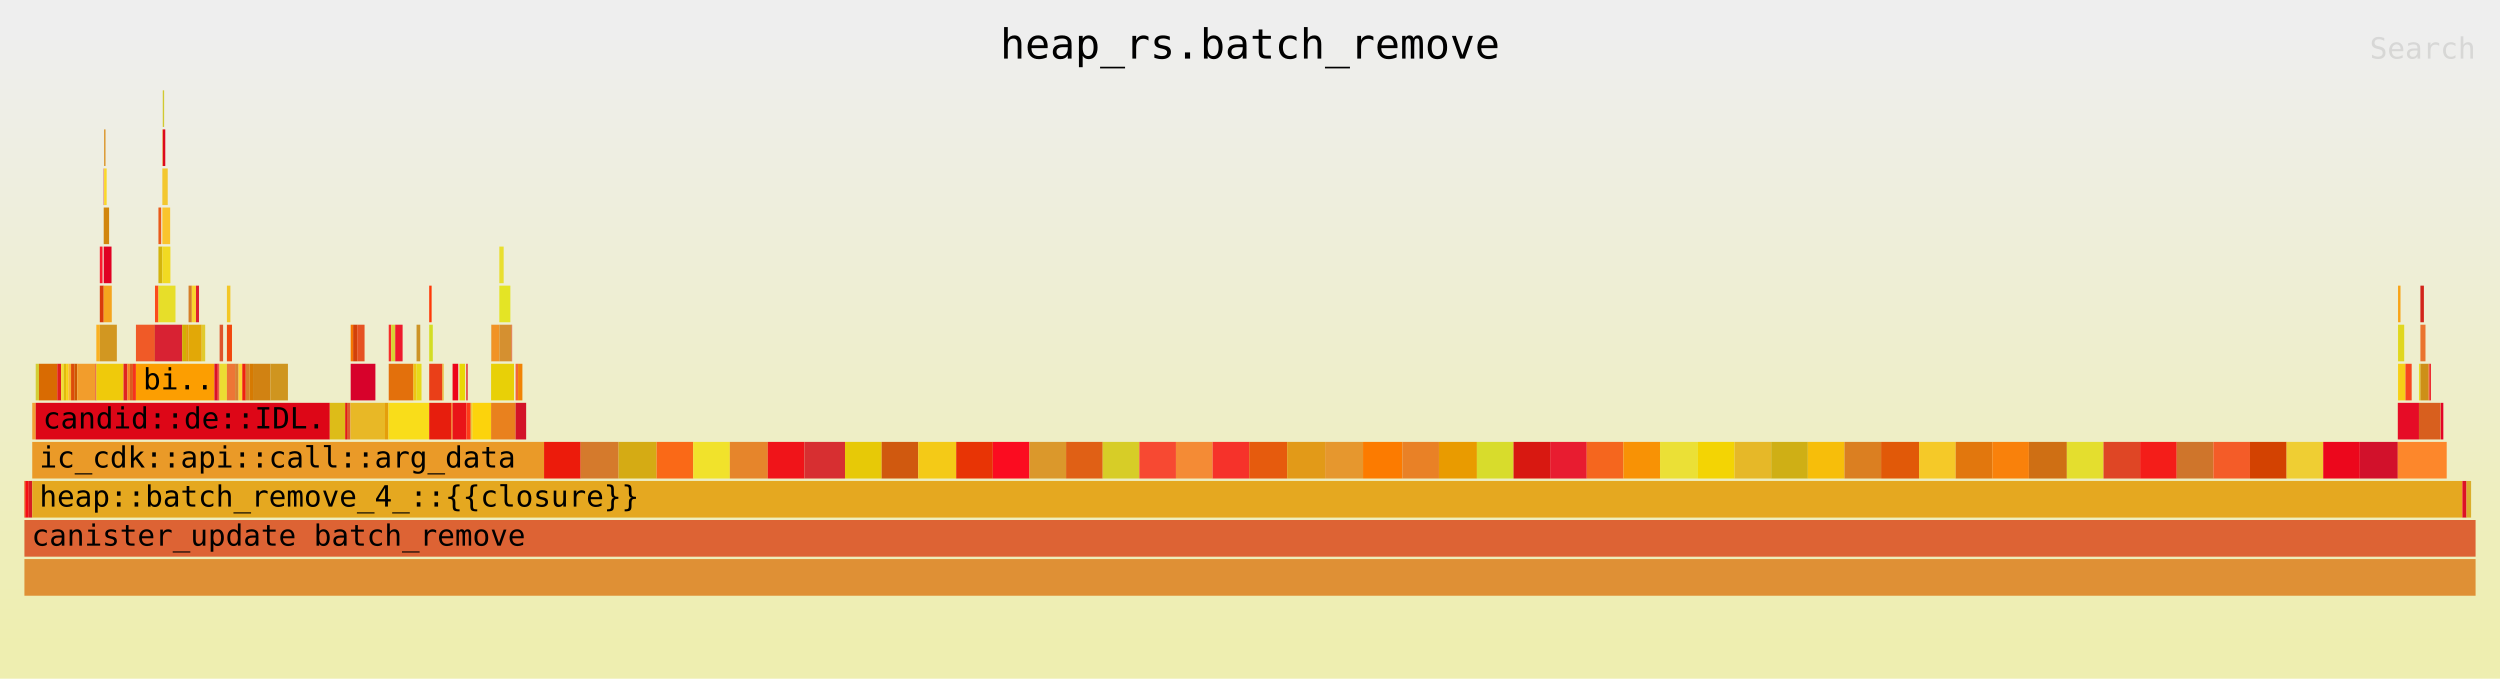
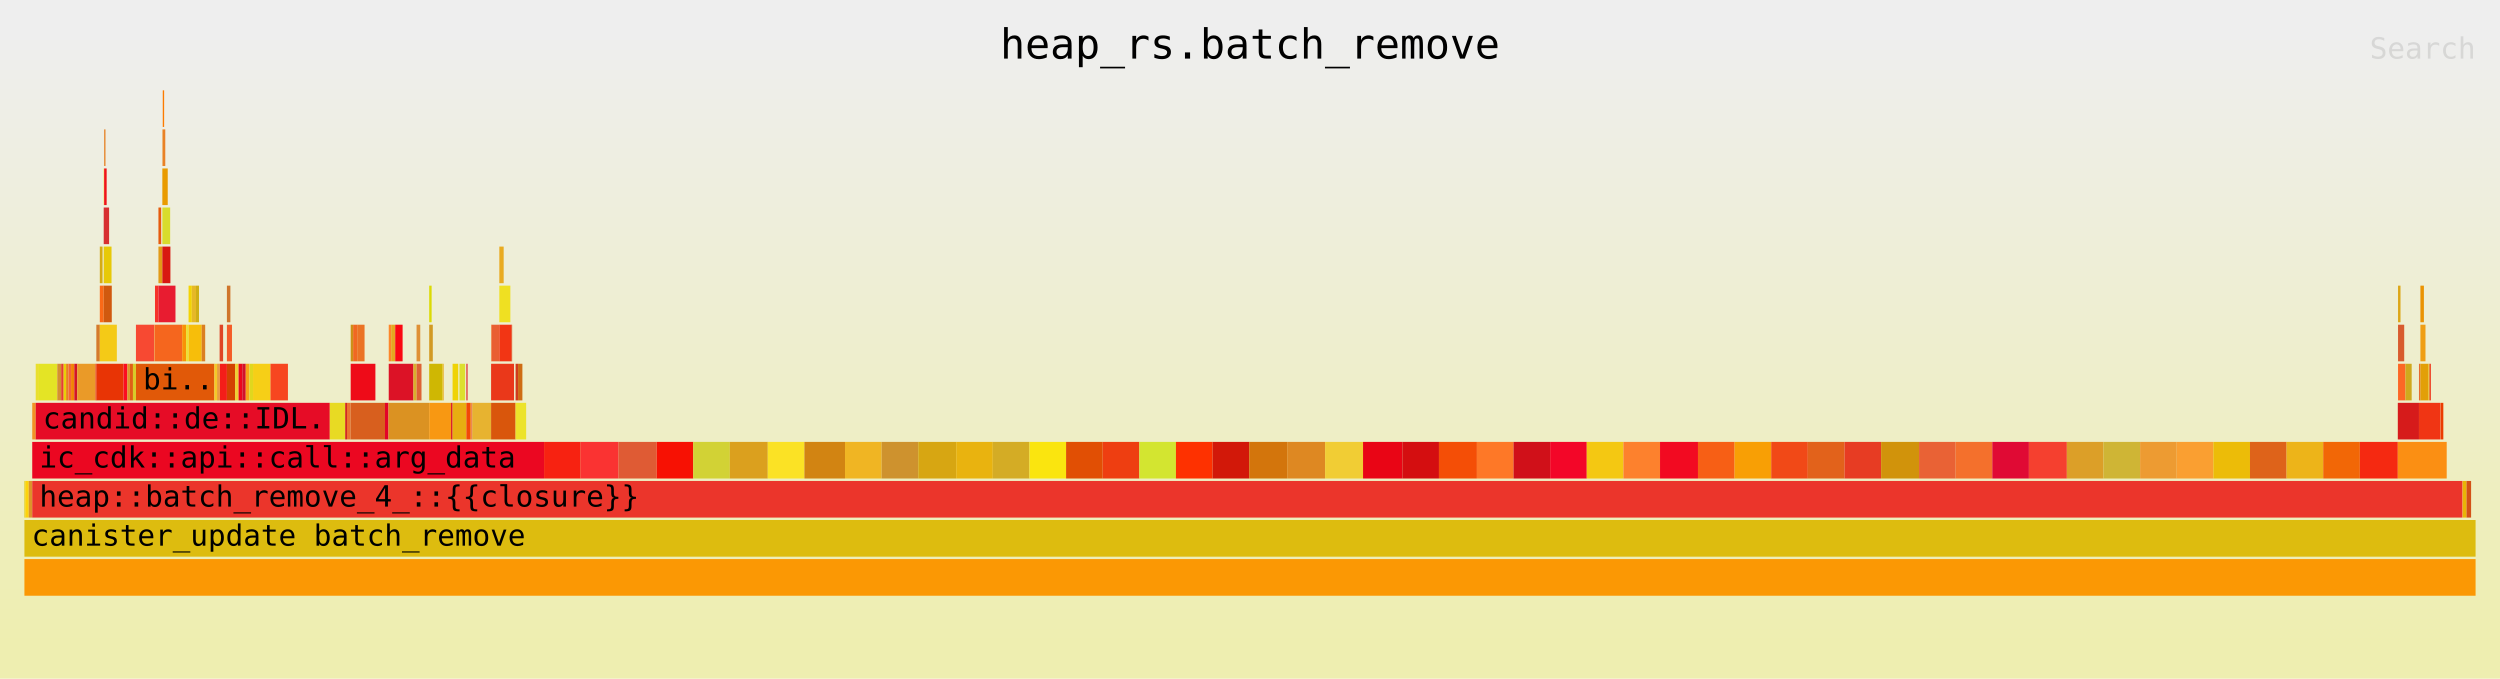
<svg xmlns="http://www.w3.org/2000/svg" xmlns:ns1="http://github.com/jonhoo/inferno" version="1.1" width="1024" height="278" viewBox="0 0 1024 278">
  <defs>
    <linearGradient id="background" y1="0" y2="1" x1="0" x2="0">
      <stop stop-color="#eeeeee" offset="5%" />
      <stop stop-color="#eeeeb0" offset="95%" />
    </linearGradient>
  </defs>
  <style type="text/css">
text { font-family:monospace; font-size:12px }
#title { text-anchor:middle; font-size:17px; }
#matched { text-anchor:end; }
#search { text-anchor:end; opacity:0.1; cursor:pointer; }
#search:hover, #search.show { opacity:1; }
#subtitle { text-anchor:middle; font-color:rgb(160,160,160); }
#unzoom { cursor:pointer; }
#frames &gt; *:hover { stroke:black; stroke-width:0.5; cursor:pointer; }
.hide { display:none; }
.parent { opacity:0.5; }
</style>
  <rect x="0" y="0" width="100%" height="278" fill="url(#background)" />
  <text id="title" fill="rgb(0,0,0)" x="50%" y="24.00">heap_rs.batch_remove</text>
  <text id="details" fill="rgb(0,0,0)" x="10" y="261.00"> </text>
  <text id="unzoom" class="hide" fill="rgb(0,0,0)" x="10" y="24.00">Reset Zoom</text>
  <text id="search" fill="rgb(0,0,0)" x="1014" y="24.00">Search</text>
  <text id="matched" fill="rgb(0,0,0)" x="1014" y="261.00"> </text>
  <svg id="frames" x="10" width="1004" total_samples="53543">
    <g>
-       <rect x="0%" y="197" width="0.035%" height="15" fill="rgb(233,77,2)" ns1:x="0" ns1:w="19" />
+       <rect x="0%" y="197" width="0.035%" height="15" fill="rgb(220,202,21)" ns1:x="0" ns1:w="19" />
      <text x="0.293%" y="207.50" />
    </g>
    <g>
-       <rect x="0.035%" y="197" width="0.142%" height="15" fill="rgb(245,15,19)" ns1:x="19" ns1:w="76" />
+       <rect x="0.035%" y="197" width="0.142%" height="15" fill="rgb(252,211,12)" ns1:x="19" ns1:w="76" />
      <text x="0.329%" y="207.50" />
    </g>
    <g>
-       <rect x="0.177%" y="197" width="0.142%" height="15" fill="rgb(214,29,35)" ns1:x="95" ns1:w="76" />
+       <rect x="0.177%" y="197" width="0.142%" height="15" fill="rgb(220,147,43)" ns1:x="95" ns1:w="76" />
      <text x="0.47%" y="207.50" />
    </g>
    <g>
-       <rect x="0.319%" y="165" width="0.142%" height="15" fill="rgb(242,159,53)" ns1:x="171" ns1:w="76" />
+       <rect x="0.319%" y="165" width="0.142%" height="15" fill="rgb(241,147,37)" ns1:x="171" ns1:w="76" />
      <text x="0.612%" y="175.50" />
    </g>
    <g>
-       <rect x="0.461%" y="149" width="0.133%" height="15" fill="rgb(211,206,53)" ns1:x="247" ns1:w="71" />
+       <rect x="0.461%" y="149" width="0.133%" height="15" fill="rgb(233,223,47)" ns1:x="247" ns1:w="71" />
      <text x="0.754%" y="159.50" />
    </g>
    <g>
-       <rect x="0.594%" y="149" width="0.747%" height="15" fill="rgb(217,107,2)" ns1:x="318" ns1:w="400" />
+       <rect x="0.594%" y="149" width="0.747%" height="15" fill="rgb(228,228,37)" ns1:x="318" ns1:w="400" />
      <text x="0.887%" y="159.50" />
    </g>
    <g>
-       <rect x="1.341%" y="149" width="0.159%" height="15" fill="rgb(226,32,29)" ns1:x="718" ns1:w="85" />
+       <rect x="1.341%" y="149" width="0.159%" height="15" fill="rgb(213,144,48)" ns1:x="718" ns1:w="85" />
      <text x="1.634%" y="159.50" />
    </g>
    <g>
-       <rect x="1.5%" y="149" width="0.101%" height="15" fill="rgb(241,225,49)" ns1:x="803" ns1:w="54" />
+       <rect x="1.5%" y="149" width="0.101%" height="15" fill="rgb(229,62,49)" ns1:x="803" ns1:w="54" />
      <text x="1.793%" y="159.50" />
    </g>
    <g>
-       <rect x="1.601%" y="149" width="0.101%" height="15" fill="rgb(224,185,13)" ns1:x="857" ns1:w="54" />
+       <rect x="1.601%" y="149" width="0.101%" height="15" fill="rgb(232,208,7)" ns1:x="857" ns1:w="54" />
      <text x="1.894%" y="159.50" />
    </g>
    <g>
-       <rect x="1.701%" y="149" width="0.101%" height="15" fill="rgb(248,209,19)" ns1:x="911" ns1:w="54" />
+       <rect x="1.701%" y="149" width="0.101%" height="15" fill="rgb(233,129,30)" ns1:x="911" ns1:w="54" />
      <text x="1.994%" y="159.50" />
    </g>
    <g>
-       <rect x="1.802%" y="149" width="0.101%" height="15" fill="rgb(249,181,50)" ns1:x="965" ns1:w="54" />
+       <rect x="1.802%" y="149" width="0.101%" height="15" fill="rgb(245,102,53)" ns1:x="965" ns1:w="54" />
      <text x="2.095%" y="159.50" />
    </g>
    <g>
-       <rect x="1.903%" y="149" width="0.133%" height="15" fill="rgb(221,75,9)" ns1:x="1019" ns1:w="71" />
+       <rect x="1.903%" y="149" width="0.133%" height="15" fill="rgb(241,131,5)" ns1:x="1019" ns1:w="71" />
      <text x="2.196%" y="159.50" />
    </g>
    <g>
-       <rect x="2.036%" y="149" width="0.121%" height="15" fill="rgb(206,88,0)" ns1:x="1090" ns1:w="65" />
+       <rect x="2.036%" y="149" width="0.121%" height="15" fill="rgb(211,19,40)" ns1:x="1090" ns1:w="65" />
      <text x="2.329%" y="159.50" />
    </g>
    <g>
-       <rect x="2.157%" y="149" width="0.747%" height="15" fill="rgb(242,157,44)" ns1:x="1155" ns1:w="400" />
+       <rect x="2.157%" y="149" width="0.747%" height="15" fill="rgb(234,154,40)" ns1:x="1155" ns1:w="400" />
      <text x="2.45%" y="159.50" />
    </g>
    <g>
-       <rect x="2.904%" y="149" width="0.03%" height="15" fill="rgb(225,10,36)" ns1:x="1555" ns1:w="16" />
+       <rect x="2.904%" y="149" width="0.03%" height="15" fill="rgb(236,27,11)" ns1:x="1555" ns1:w="16" />
      <text x="3.197%" y="159.50" />
    </g>
    <g>
-       <rect x="2.934%" y="133" width="0.142%" height="15" fill="rgb(250,177,33)" ns1:x="1571" ns1:w="76" />
+       <rect x="2.934%" y="133" width="0.142%" height="15" fill="rgb(213,122,44)" ns1:x="1571" ns1:w="76" />
      <text x="3.227%" y="143.50" />
    </g>
    <g>
-       <rect x="3.076%" y="101" width="0.112%" height="15" fill="rgb(253,27,47)" ns1:x="1647" ns1:w="60" />
+       <rect x="3.076%" y="101" width="0.112%" height="15" fill="rgb(213,171,20)" ns1:x="1647" ns1:w="60" />
      <text x="3.369%" y="111.50" />
    </g>
    <g>
-       <rect x="3.076%" y="117" width="0.159%" height="15" fill="rgb(217,59,11)" ns1:x="1647" ns1:w="85" />
+       <rect x="3.076%" y="117" width="0.159%" height="15" fill="rgb(250,105,23)" ns1:x="1647" ns1:w="85" />
      <text x="3.369%" y="127.50" />
    </g>
    <g>
-       <rect x="3.235%" y="69" width="0.017%" height="15" fill="rgb(205,19,44)" ns1:x="1732" ns1:w="9" />
+       <rect x="3.235%" y="69" width="0.017%" height="15" fill="rgb(241,226,43)" ns1:x="1732" ns1:w="9" />
      <text x="3.528%" y="79.50" />
    </g>
    <g>
-       <rect x="3.252%" y="53" width="0.056%" height="15" fill="rgb(218,146,35)" ns1:x="1741" ns1:w="30" />
+       <rect x="3.252%" y="53" width="0.056%" height="15" fill="rgb(230,133,43)" ns1:x="1741" ns1:w="30" />
      <text x="3.545%" y="63.50" />
    </g>
    <g>
-       <rect x="3.252%" y="69" width="0.103%" height="15" fill="rgb(251,215,41)" ns1:x="1741" ns1:w="55" />
+       <rect x="3.252%" y="69" width="0.103%" height="15" fill="rgb(240,20,25)" ns1:x="1741" ns1:w="55" />
      <text x="3.545%" y="79.50" />
    </g>
    <g>
-       <rect x="3.235%" y="85" width="0.22%" height="15" fill="rgb(210,134,13)" ns1:x="1732" ns1:w="118" />
+       <rect x="3.235%" y="85" width="0.22%" height="15" fill="rgb(215,47,49)" ns1:x="1732" ns1:w="118" />
      <text x="3.528%" y="95.50" />
    </g>
    <g>
-       <rect x="3.235%" y="101" width="0.319%" height="15" fill="rgb(224,1,35)" ns1:x="1732" ns1:w="171" />
+       <rect x="3.235%" y="101" width="0.319%" height="15" fill="rgb(231,201,7)" ns1:x="1732" ns1:w="171" />
      <text x="3.528%" y="111.50" />
    </g>
    <g>
-       <rect x="3.235%" y="117" width="0.329%" height="15" fill="rgb(245,165,30)" ns1:x="1732" ns1:w="176" />
+       <rect x="3.235%" y="117" width="0.329%" height="15" fill="rgb(208,89,15)" ns1:x="1732" ns1:w="176" />
      <text x="3.528%" y="127.50" />
    </g>
    <g>
-       <rect x="3.076%" y="133" width="0.695%" height="15" fill="rgb(210,151,33)" ns1:x="1647" ns1:w="372" />
+       <rect x="3.076%" y="133" width="0.695%" height="15" fill="rgb(244,202,23)" ns1:x="1647" ns1:w="372" />
      <text x="3.369%" y="143.50" />
    </g>
    <g>
-       <rect x="2.934%" y="149" width="1.109%" height="15" fill="rgb(239,202,11)" ns1:x="1571" ns1:w="594" />
+       <rect x="2.934%" y="149" width="1.109%" height="15" fill="rgb(232,52,5)" ns1:x="1571" ns1:w="594" />
      <text x="3.227%" y="159.50" />
    </g>
    <g>
-       <rect x="4.043%" y="149" width="0.159%" height="15" fill="rgb(224,36,33)" ns1:x="2165" ns1:w="85" />
+       <rect x="4.043%" y="149" width="0.159%" height="15" fill="rgb(251,12,32)" ns1:x="2165" ns1:w="85" />
      <text x="4.336%" y="159.50" />
    </g>
    <g>
-       <rect x="4.202%" y="149" width="0.103%" height="15" fill="rgb(248,133,33)" ns1:x="2250" ns1:w="55" />
+       <rect x="4.202%" y="149" width="0.103%" height="15" fill="rgb(219,152,43)" ns1:x="2250" ns1:w="55" />
      <text x="4.495%" y="159.50" />
    </g>
    <g>
-       <rect x="4.305%" y="149" width="0.123%" height="15" fill="rgb(220,92,30)" ns1:x="2305" ns1:w="66" />
+       <rect x="4.305%" y="149" width="0.123%" height="15" fill="rgb(224,96,21)" ns1:x="2305" ns1:w="66" />
      <text x="4.598%" y="159.50" />
    </g>
    <g>
-       <rect x="4.428%" y="149" width="0.121%" height="15" fill="rgb(246,50,28)" ns1:x="2371" ns1:w="65" />
+       <rect x="4.428%" y="149" width="0.121%" height="15" fill="rgb(215,205,39)" ns1:x="2371" ns1:w="65" />
      <text x="4.721%" y="159.50" />
    </g>
    <g>
-       <rect x="4.55%" y="133" width="0.747%" height="15" fill="rgb(240,90,39)" ns1:x="2436" ns1:w="400" />
+       <rect x="4.55%" y="133" width="0.747%" height="15" fill="rgb(247,73,50)" ns1:x="2436" ns1:w="400" />
      <text x="4.843%" y="143.50" />
    </g>
    <g>
-       <rect x="5.297%" y="133" width="0.03%" height="15" fill="rgb(221,55,9)" ns1:x="2836" ns1:w="16" />
+       <rect x="5.297%" y="133" width="0.03%" height="15" fill="rgb(244,139,53)" ns1:x="2836" ns1:w="16" />
      <text x="5.59%" y="143.50" />
    </g>
    <g>
-       <rect x="5.327%" y="117" width="0.142%" height="15" fill="rgb(251,76,28)" ns1:x="2852" ns1:w="76" />
+       <rect x="5.327%" y="117" width="0.142%" height="15" fill="rgb(246,50,42)" ns1:x="2852" ns1:w="76" />
      <text x="5.62%" y="127.50" />
    </g>
    <g>
-       <rect x="5.468%" y="85" width="0.112%" height="15" fill="rgb(233,90,26)" ns1:x="2928" ns1:w="60" />
+       <rect x="5.468%" y="85" width="0.112%" height="15" fill="rgb(230,91,13)" ns1:x="2928" ns1:w="60" />
      <text x="5.761%" y="95.50" />
    </g>
    <g>
-       <rect x="5.468%" y="101" width="0.159%" height="15" fill="rgb(211,180,13)" ns1:x="2928" ns1:w="85" />
+       <rect x="5.468%" y="101" width="0.159%" height="15" fill="rgb(226,154,24)" ns1:x="2928" ns1:w="85" />
      <text x="5.761%" y="111.50" />
    </g>
    <g>
-       <rect x="5.627%" y="53" width="0.017%" height="15" fill="rgb(240,203,25)" ns1:x="3013" ns1:w="9" />
+       <rect x="5.627%" y="53" width="0.017%" height="15" fill="rgb(230,151,46)" ns1:x="3013" ns1:w="9" />
      <text x="5.92%" y="63.50" />
    </g>
    <g>
-       <rect x="5.644%" y="37" width="0.056%" height="15" fill="rgb(209,201,48)" ns1:x="3022" ns1:w="30" />
+       <rect x="5.644%" y="37" width="0.056%" height="15" fill="rgb(252,123,0)" ns1:x="3022" ns1:w="30" />
      <text x="5.937%" y="47.50" />
    </g>
    <g>
-       <rect x="5.644%" y="53" width="0.103%" height="15" fill="rgb(221,9,29)" ns1:x="3022" ns1:w="55" />
+       <rect x="5.644%" y="53" width="0.103%" height="15" fill="rgb(233,129,38)" ns1:x="3022" ns1:w="55" />
      <text x="5.937%" y="63.50" />
    </g>
    <g>
-       <rect x="5.627%" y="69" width="0.22%" height="15" fill="rgb(243,199,47)" ns1:x="3013" ns1:w="118" />
+       <rect x="5.627%" y="69" width="0.22%" height="15" fill="rgb(233,155,0)" ns1:x="3013" ns1:w="118" />
      <text x="5.92%" y="79.50" />
    </g>
    <g>
-       <rect x="5.627%" y="85" width="0.319%" height="15" fill="rgb(250,196,45)" ns1:x="3013" ns1:w="171" />
+       <rect x="5.627%" y="85" width="0.319%" height="15" fill="rgb(216,220,44)" ns1:x="3013" ns1:w="171" />
      <text x="5.92%" y="95.50" />
    </g>
    <g>
-       <rect x="5.627%" y="101" width="0.329%" height="15" fill="rgb(241,218,34)" ns1:x="3013" ns1:w="176" />
+       <rect x="5.627%" y="101" width="0.329%" height="15" fill="rgb(216,24,17)" ns1:x="3013" ns1:w="176" />
      <text x="5.92%" y="111.50" />
    </g>
    <g>
-       <rect x="5.468%" y="117" width="0.695%" height="15" fill="rgb(231,222,41)" ns1:x="2928" ns1:w="372" />
+       <rect x="5.468%" y="117" width="0.695%" height="15" fill="rgb(232,28,48)" ns1:x="2928" ns1:w="372" />
      <text x="5.761%" y="127.50" />
    </g>
    <g>
-       <rect x="5.327%" y="133" width="1.109%" height="15" fill="rgb(216,34,51)" ns1:x="2852" ns1:w="594" />
+       <rect x="5.327%" y="133" width="1.109%" height="15" fill="rgb(245,102,30)" ns1:x="2852" ns1:w="594" />
      <text x="5.62%" y="143.50" />
    </g>
    <g>
-       <rect x="6.436%" y="133" width="0.159%" height="15" fill="rgb(212,174,3)" ns1:x="3446" ns1:w="85" />
+       <rect x="6.436%" y="133" width="0.159%" height="15" fill="rgb(248,146,5)" ns1:x="3446" ns1:w="85" />
      <text x="6.729%" y="143.50" />
    </g>
    <g>
-       <rect x="6.595%" y="133" width="0.103%" height="15" fill="rgb(225,158,11)" ns1:x="3531" ns1:w="55" />
+       <rect x="6.595%" y="133" width="0.103%" height="15" fill="rgb(235,224,54)" ns1:x="3531" ns1:w="55" />
      <text x="6.888%" y="143.50" />
    </g>
    <g>
-       <rect x="6.697%" y="117" width="0.133%" height="15" fill="rgb(214,126,40)" ns1:x="3586" ns1:w="71" />
+       <rect x="6.697%" y="117" width="0.133%" height="15" fill="rgb(243,212,4)" ns1:x="3586" ns1:w="71" />
      <text x="6.99%" y="127.50" />
    </g>
    <g>
-       <rect x="6.83%" y="117" width="0.17%" height="15" fill="rgb(249,211,47)" ns1:x="3657" ns1:w="91" />
+       <rect x="6.83%" y="117" width="0.17%" height="15" fill="rgb(230,184,40)" ns1:x="3657" ns1:w="91" />
      <text x="7.123%" y="127.50" />
    </g>
    <g>
-       <rect x="7%" y="117" width="0.123%" height="15" fill="rgb(220,32,48)" ns1:x="3748" ns1:w="66" />
+       <rect x="7%" y="117" width="0.123%" height="15" fill="rgb(207,175,21)" ns1:x="3748" ns1:w="66" />
      <text x="7.293%" y="127.50" />
    </g>
    <g>
-       <rect x="6.697%" y="133" width="0.536%" height="15" fill="rgb(226,168,7)" ns1:x="3586" ns1:w="287" />
+       <rect x="6.697%" y="133" width="0.536%" height="15" fill="rgb(247,190,10)" ns1:x="3586" ns1:w="287" />
      <text x="6.99%" y="143.50" />
    </g>
    <g>
-       <rect x="7.233%" y="133" width="0.142%" height="15" fill="rgb(225,202,46)" ns1:x="3873" ns1:w="76" />
+       <rect x="7.233%" y="133" width="0.142%" height="15" fill="rgb(219,127,33)" ns1:x="3873" ns1:w="76" />
      <text x="7.526%" y="143.50" />
    </g>
    <g>
-       <rect x="4.55%" y="149" width="3.201%" height="15" fill="rgb(252,158,1)" ns1:x="2436" ns1:w="1714" />
+       <rect x="4.55%" y="149" width="3.201%" height="15" fill="rgb(225,89,8)" ns1:x="2436" ns1:w="1714" />
      <text x="4.843%" y="159.50">bi..</text>
    </g>
    <g>
-       <rect x="7.751%" y="149" width="0.123%" height="15" fill="rgb(216,17,43)" ns1:x="4150" ns1:w="66" />
+       <rect x="7.751%" y="149" width="0.123%" height="15" fill="rgb(245,201,40)" ns1:x="4150" ns1:w="66" />
      <text x="8.044%" y="159.50" />
    </g>
    <g>
-       <rect x="7.874%" y="149" width="0.024%" height="15" fill="rgb(248,3,6)" ns1:x="4216" ns1:w="13" />
+       <rect x="7.874%" y="149" width="0.024%" height="15" fill="rgb(226,119,13)" ns1:x="4216" ns1:w="13" />
      <text x="8.167%" y="159.50" />
    </g>
    <g>
-       <rect x="7.898%" y="149" width="0.024%" height="15" fill="rgb(211,3,17)" ns1:x="4229" ns1:w="13" />
+       <rect x="7.898%" y="149" width="0.024%" height="15" fill="rgb(249,129,11)" ns1:x="4229" ns1:w="13" />
      <text x="8.191%" y="159.50" />
    </g>
    <g>
-       <rect x="7.923%" y="149" width="0.013%" height="15" fill="rgb(243,70,30)" ns1:x="4242" ns1:w="7" />
+       <rect x="7.923%" y="149" width="0.013%" height="15" fill="rgb(207,111,20)" ns1:x="4242" ns1:w="7" />
      <text x="8.216%" y="159.50" />
    </g>
    <g>
-       <rect x="7.936%" y="149" width="0.028%" height="15" fill="rgb(239,133,54)" ns1:x="4249" ns1:w="15" />
+       <rect x="7.936%" y="149" width="0.028%" height="15" fill="rgb(228,222,46)" ns1:x="4249" ns1:w="15" />
      <text x="8.229%" y="159.50" />
    </g>
    <g>
-       <rect x="7.964%" y="133" width="0.142%" height="15" fill="rgb(222,84,43)" ns1:x="4264" ns1:w="76" />
+       <rect x="7.964%" y="133" width="0.142%" height="15" fill="rgb(223,70,37)" ns1:x="4264" ns1:w="76" />
      <text x="8.257%" y="143.50" />
    </g>
    <g>
-       <rect x="7.964%" y="149" width="0.297%" height="15" fill="rgb(236,221,50)" ns1:x="4264" ns1:w="159" />
+       <rect x="7.964%" y="149" width="0.297%" height="15" fill="rgb(244,29,25)" ns1:x="4264" ns1:w="159" />
      <text x="8.257%" y="159.50" />
    </g>
    <g>
-       <rect x="8.261%" y="117" width="0.142%" height="15" fill="rgb(243,199,38)" ns1:x="4423" ns1:w="76" />
+       <rect x="8.261%" y="117" width="0.142%" height="15" fill="rgb(207,117,43)" ns1:x="4423" ns1:w="76" />
      <text x="8.554%" y="127.50" />
    </g>
    <g>
-       <rect x="8.261%" y="133" width="0.207%" height="15" fill="rgb(241,71,13)" ns1:x="4423" ns1:w="111" />
+       <rect x="8.261%" y="133" width="0.207%" height="15" fill="rgb(244,92,40)" ns1:x="4423" ns1:w="111" />
      <text x="8.554%" y="143.50" />
    </g>
    <g>
-       <rect x="8.261%" y="149" width="0.334%" height="15" fill="rgb(237,118,54)" ns1:x="4423" ns1:w="179" />
+       <rect x="8.261%" y="149" width="0.334%" height="15" fill="rgb(211,66,1)" ns1:x="4423" ns1:w="179" />
      <text x="8.554%" y="159.50" />
    </g>
    <g>
-       <rect x="8.595%" y="149" width="0.142%" height="15" fill="rgb(215,130,52)" ns1:x="4602" ns1:w="76" />
+       <rect x="8.595%" y="149" width="0.142%" height="15" fill="rgb(239,206,51)" ns1:x="4602" ns1:w="76" />
      <text x="8.888%" y="159.50" />
    </g>
    <g>
-       <rect x="8.737%" y="149" width="0.151%" height="15" fill="rgb(252,212,51)" ns1:x="4678" ns1:w="81" />
+       <rect x="8.737%" y="149" width="0.151%" height="15" fill="rgb(236,7,28)" ns1:x="4678" ns1:w="81" />
      <text x="9.03%" y="159.50" />
    </g>
    <g>
-       <rect x="8.888%" y="149" width="0.142%" height="15" fill="rgb(239,33,13)" ns1:x="4759" ns1:w="76" />
+       <rect x="8.888%" y="149" width="0.142%" height="15" fill="rgb(210,17,43)" ns1:x="4759" ns1:w="76" />
      <text x="9.181%" y="159.50" />
    </g>
    <g>
-       <rect x="9.03%" y="149" width="0.142%" height="15" fill="rgb(212,130,44)" ns1:x="4835" ns1:w="76" />
+       <rect x="9.03%" y="149" width="0.142%" height="15" fill="rgb(248,163,24)" ns1:x="4835" ns1:w="76" />
      <text x="9.323%" y="159.50" />
    </g>
    <g>
-       <rect x="9.176%" y="149" width="0.151%" height="15" fill="rgb(214,122,2)" ns1:x="4913" ns1:w="81" />
+       <rect x="9.176%" y="149" width="0.151%" height="15" fill="rgb(224,215,30)" ns1:x="4913" ns1:w="81" />
      <text x="9.469%" y="159.50" />
    </g>
    <g>
-       <rect x="9.327%" y="149" width="0.712%" height="15" fill="rgb(209,130,18)" ns1:x="4994" ns1:w="381" />
+       <rect x="9.327%" y="149" width="0.712%" height="15" fill="rgb(246,207,23)" ns1:x="4994" ns1:w="381" />
      <text x="9.62%" y="159.50" />
    </g>
    <g>
-       <rect x="10.039%" y="149" width="0.712%" height="15" fill="rgb(207,149,31)" ns1:x="5375" ns1:w="381" />
+       <rect x="10.039%" y="149" width="0.712%" height="15" fill="rgb(247,70,32)" ns1:x="5375" ns1:w="381" />
      <text x="10.332%" y="159.50" />
    </g>
    <g>
-       <rect x="0.461%" y="165" width="11.998%" height="15" fill="rgb(221,6,23)" ns1:x="247" ns1:w="6424" />
+       <rect x="0.461%" y="165" width="11.998%" height="15" fill="rgb(230,12,38)" ns1:x="247" ns1:w="6424" />
      <text x="0.754%" y="175.50">candid::de::IDL..</text>
    </g>
    <g>
-       <rect x="12.459%" y="165" width="0.627%" height="15" fill="rgb(221,188,24)" ns1:x="6671" ns1:w="336" />
+       <rect x="12.459%" y="165" width="0.627%" height="15" fill="rgb(232,218,35)" ns1:x="6671" ns1:w="336" />
      <text x="12.752%" y="175.50" />
    </g>
    <g>
-       <rect x="13.087%" y="165" width="0.073%" height="15" fill="rgb(227,23,19)" ns1:x="7007" ns1:w="39" />
+       <rect x="13.087%" y="165" width="0.073%" height="15" fill="rgb(210,36,27)" ns1:x="7007" ns1:w="39" />
      <text x="13.38%" y="175.50" />
    </g>
    <g>
-       <rect x="13.159%" y="165" width="0.142%" height="15" fill="rgb(221,93,46)" ns1:x="7046" ns1:w="76" />
+       <rect x="13.159%" y="165" width="0.142%" height="15" fill="rgb(234,116,47)" ns1:x="7046" ns1:w="76" />
      <text x="13.453%" y="175.50" />
    </g>
    <g>
-       <rect x="13.311%" y="133" width="0.099%" height="15" fill="rgb(246,117,2)" ns1:x="7127" ns1:w="53" />
+       <rect x="13.311%" y="133" width="0.099%" height="15" fill="rgb(205,143,24)" ns1:x="7127" ns1:w="53" />
      <text x="13.604%" y="143.50" />
    </g>
    <g>
-       <rect x="13.41%" y="133" width="0.166%" height="15" fill="rgb(211,65,9)" ns1:x="7180" ns1:w="89" />
+       <rect x="13.41%" y="133" width="0.166%" height="15" fill="rgb(240,104,33)" ns1:x="7180" ns1:w="89" />
      <text x="13.703%" y="143.50" />
    </g>
    <g>
-       <rect x="13.576%" y="133" width="0.301%" height="15" fill="rgb(230,82,35)" ns1:x="7269" ns1:w="161" />
+       <rect x="13.576%" y="133" width="0.301%" height="15" fill="rgb(235,115,37)" ns1:x="7269" ns1:w="161" />
      <text x="13.869%" y="143.50" />
    </g>
    <g>
-       <rect x="13.311%" y="149" width="1.008%" height="15" fill="rgb(215,2,43)" ns1:x="7127" ns1:w="540" />
+       <rect x="13.311%" y="149" width="1.008%" height="15" fill="rgb(238,11,24)" ns1:x="7127" ns1:w="540" />
      <text x="13.604%" y="159.50" />
    </g>
    <g>
-       <rect x="13.302%" y="165" width="1.41%" height="15" fill="rgb(232,184,38)" ns1:x="7122" ns1:w="755" />
+       <rect x="13.302%" y="165" width="1.41%" height="15" fill="rgb(216,95,30)" ns1:x="7122" ns1:w="755" />
      <text x="13.594%" y="175.50" />
    </g>
    <g>
-       <rect x="14.711%" y="165" width="0.142%" height="15" fill="rgb(228,158,11)" ns1:x="7877" ns1:w="76" />
+       <rect x="14.711%" y="165" width="0.142%" height="15" fill="rgb(227,3,40)" ns1:x="7877" ns1:w="76" />
      <text x="15.005%" y="175.50" />
    </g>
    <g>
-       <rect x="14.863%" y="133" width="0.099%" height="15" fill="rgb(246,46,43)" ns1:x="7958" ns1:w="53" />
+       <rect x="14.863%" y="133" width="0.099%" height="15" fill="rgb(253,135,43)" ns1:x="7958" ns1:w="53" />
      <text x="15.156%" y="143.50" />
    </g>
    <g>
-       <rect x="14.962%" y="133" width="0.166%" height="15" fill="rgb(216,211,51)" ns1:x="8011" ns1:w="89" />
+       <rect x="14.962%" y="133" width="0.166%" height="15" fill="rgb(229,168,32)" ns1:x="8011" ns1:w="89" />
      <text x="15.255%" y="143.50" />
    </g>
    <g>
-       <rect x="15.128%" y="133" width="0.301%" height="15" fill="rgb(238,27,44)" ns1:x="8100" ns1:w="161" />
+       <rect x="15.128%" y="133" width="0.301%" height="15" fill="rgb(250,8,18)" ns1:x="8100" ns1:w="161" />
      <text x="15.421%" y="143.50" />
    </g>
    <g>
-       <rect x="14.863%" y="149" width="1.008%" height="15" fill="rgb(227,112,12)" ns1:x="7958" ns1:w="540" />
+       <rect x="14.863%" y="149" width="1.008%" height="15" fill="rgb(220,18,38)" ns1:x="7958" ns1:w="540" />
      <text x="15.156%" y="159.50" />
    </g>
    <g>
-       <rect x="15.871%" y="149" width="0.127%" height="15" fill="rgb(238,198,18)" ns1:x="8498" ns1:w="68" />
+       <rect x="15.871%" y="149" width="0.127%" height="15" fill="rgb(218,174,43)" ns1:x="8498" ns1:w="68" />
      <text x="16.164%" y="159.50" />
    </g>
    <g>
-       <rect x="15.998%" y="133" width="0.151%" height="15" fill="rgb(205,148,38)" ns1:x="8566" ns1:w="81" />
+       <rect x="15.998%" y="133" width="0.151%" height="15" fill="rgb(223,144,53)" ns1:x="8566" ns1:w="81" />
      <text x="16.291%" y="143.50" />
    </g>
    <g>
-       <rect x="15.998%" y="149" width="0.202%" height="15" fill="rgb(231,218,26)" ns1:x="8566" ns1:w="108" />
+       <rect x="15.998%" y="149" width="0.202%" height="15" fill="rgb(221,99,52)" ns1:x="8566" ns1:w="108" />
      <text x="16.291%" y="159.50" />
    </g>
    <g>
-       <rect x="14.854%" y="165" width="1.66%" height="15" fill="rgb(249,221,26)" ns1:x="7953" ns1:w="889" />
+       <rect x="14.854%" y="165" width="1.66%" height="15" fill="rgb(219,146,34)" ns1:x="7953" ns1:w="889" />
      <text x="15.146%" y="175.50" />
    </g>
    <g>
-       <rect x="16.514%" y="117" width="0.099%" height="15" fill="rgb(254,57,9)" ns1:x="8842" ns1:w="53" />
+       <rect x="16.514%" y="117" width="0.099%" height="15" fill="rgb(219,218,5)" ns1:x="8842" ns1:w="53" />
      <text x="16.807%" y="127.50" />
    </g>
    <g>
-       <rect x="16.514%" y="133" width="0.147%" height="15" fill="rgb(211,221,36)" ns1:x="8842" ns1:w="79" />
+       <rect x="16.514%" y="133" width="0.147%" height="15" fill="rgb(210,154,36)" ns1:x="8842" ns1:w="79" />
      <text x="16.807%" y="143.50" />
    </g>
    <g>
-       <rect x="16.514%" y="149" width="0.545%" height="15" fill="rgb(234,63,24)" ns1:x="8842" ns1:w="292" />
+       <rect x="16.514%" y="149" width="0.545%" height="15" fill="rgb(207,183,3)" ns1:x="8842" ns1:w="292" />
      <text x="16.807%" y="159.50" />
    </g>
    <g>
-       <rect x="17.059%" y="149" width="0.028%" height="15" fill="rgb(243,223,50)" ns1:x="9134" ns1:w="15" />
+       <rect x="17.059%" y="149" width="0.028%" height="15" fill="rgb(235,196,18)" ns1:x="9134" ns1:w="15" />
      <text x="17.352%" y="159.50" />
    </g>
    <g>
-       <rect x="17.087%" y="149" width="0.021%" height="15" fill="rgb(229,175,39)" ns1:x="9149" ns1:w="11" />
+       <rect x="17.087%" y="149" width="0.021%" height="15" fill="rgb(231,162,23)" ns1:x="9149" ns1:w="11" />
      <text x="17.38%" y="159.50" />
    </g>
    <g>
-       <rect x="16.514%" y="165" width="0.893%" height="15" fill="rgb(231,30,13)" ns1:x="8842" ns1:w="478" />
+       <rect x="16.514%" y="165" width="0.893%" height="15" fill="rgb(248,152,18)" ns1:x="8842" ns1:w="478" />
      <text x="16.807%" y="175.50" />
    </g>
    <g>
-       <rect x="17.407%" y="165" width="0.062%" height="15" fill="rgb(243,122,39)" ns1:x="9320" ns1:w="33" />
+       <rect x="17.407%" y="165" width="0.062%" height="15" fill="rgb(217,14,27)" ns1:x="9320" ns1:w="33" />
      <text x="17.7%" y="175.50" />
    </g>
    <g>
-       <rect x="17.468%" y="149" width="0.23%" height="15" fill="rgb(237,5,26)" ns1:x="9353" ns1:w="123" />
+       <rect x="17.468%" y="149" width="0.23%" height="15" fill="rgb(239,211,6)" ns1:x="9353" ns1:w="123" />
      <text x="17.761%" y="159.50" />
    </g>
    <g>
-       <rect x="17.748%" y="149" width="0.23%" height="15" fill="rgb(233,215,6)" ns1:x="9503" ns1:w="123" />
+       <rect x="17.748%" y="149" width="0.23%" height="15" fill="rgb(220,223,47)" ns1:x="9503" ns1:w="123" />
      <text x="18.041%" y="159.50" />
    </g>
    <g>
-       <rect x="17.468%" y="165" width="0.56%" height="15" fill="rgb(233,20,24)" ns1:x="9353" ns1:w="300" />
+       <rect x="17.468%" y="165" width="0.56%" height="15" fill="rgb(231,174,17)" ns1:x="9353" ns1:w="300" />
      <text x="17.761%" y="175.50" />
    </g>
    <g>
-       <rect x="18.029%" y="149" width="0.052%" height="15" fill="rgb(225,14,24)" ns1:x="9653" ns1:w="28" />
+       <rect x="18.029%" y="149" width="0.052%" height="15" fill="rgb(224,53,54)" ns1:x="9653" ns1:w="28" />
      <text x="18.322%" y="159.50" />
    </g>
    <g>
-       <rect x="18.029%" y="165" width="0.181%" height="15" fill="rgb(254,59,25)" ns1:x="9653" ns1:w="97" />
+       <rect x="18.029%" y="165" width="0.181%" height="15" fill="rgb(242,72,6)" ns1:x="9653" ns1:w="97" />
      <text x="18.322%" y="175.50" />
    </g>
    <g>
-       <rect x="18.21%" y="165" width="0.021%" height="15" fill="rgb(253,229,12)" ns1:x="9750" ns1:w="11" />
+       <rect x="18.21%" y="165" width="0.021%" height="15" fill="rgb(253,221,16)" ns1:x="9750" ns1:w="11" />
      <text x="18.503%" y="175.50" />
    </g>
    <g>
-       <rect x="18.23%" y="165" width="0.021%" height="15" fill="rgb(231,169,22)" ns1:x="9761" ns1:w="11" />
+       <rect x="18.23%" y="165" width="0.021%" height="15" fill="rgb(249,99,46)" ns1:x="9761" ns1:w="11" />
      <text x="18.523%" y="175.50" />
    </g>
    <g>
-       <rect x="18.251%" y="165" width="0.021%" height="15" fill="rgb(220,202,21)" ns1:x="9772" ns1:w="11" />
+       <rect x="18.251%" y="165" width="0.021%" height="15" fill="rgb(208,35,42)" ns1:x="9772" ns1:w="11" />
      <text x="18.544%" y="175.50" />
    </g>
    <g>
-       <rect x="18.271%" y="165" width="0.768%" height="15" fill="rgb(252,211,12)" ns1:x="9783" ns1:w="411" />
+       <rect x="18.271%" y="165" width="0.768%" height="15" fill="rgb(231,179,48)" ns1:x="9783" ns1:w="411" />
      <text x="18.564%" y="175.50" />
    </g>
    <g>
-       <rect x="19.039%" y="133" width="0.022%" height="15" fill="rgb(220,147,43)" ns1:x="10194" ns1:w="12" />
+       <rect x="19.039%" y="133" width="0.022%" height="15" fill="rgb(250,111,30)" ns1:x="10194" ns1:w="12" />
      <text x="19.332%" y="143.50" />
    </g>
    <g>
-       <rect x="19.061%" y="133" width="0.314%" height="15" fill="rgb(241,147,37)" ns1:x="10206" ns1:w="168" />
+       <rect x="19.061%" y="133" width="0.314%" height="15" fill="rgb(233,95,50)" ns1:x="10206" ns1:w="168" />
      <text x="19.354%" y="143.50" />
    </g>
    <g>
-       <rect x="19.375%" y="101" width="0.177%" height="15" fill="rgb(233,223,47)" ns1:x="10374" ns1:w="95" />
+       <rect x="19.375%" y="101" width="0.177%" height="15" fill="rgb(233,171,33)" ns1:x="10374" ns1:w="95" />
      <text x="19.668%" y="111.50" />
    </g>
    <g>
-       <rect x="19.375%" y="117" width="0.45%" height="15" fill="rgb(228,228,37)" ns1:x="10374" ns1:w="241" />
+       <rect x="19.375%" y="117" width="0.45%" height="15" fill="rgb(239,224,34)" ns1:x="10374" ns1:w="241" />
      <text x="19.668%" y="127.50" />
    </g>
    <g>
-       <rect x="19.375%" y="133" width="0.5%" height="15" fill="rgb(213,144,48)" ns1:x="10374" ns1:w="268" />
+       <rect x="19.375%" y="133" width="0.5%" height="15" fill="rgb(242,53,20)" ns1:x="10374" ns1:w="268" />
      <text x="19.668%" y="143.50" />
    </g>
    <g>
-       <rect x="19.876%" y="133" width="0.021%" height="15" fill="rgb(229,62,49)" ns1:x="10642" ns1:w="11" />
+       <rect x="19.876%" y="133" width="0.021%" height="15" fill="rgb(217,56,9)" ns1:x="10642" ns1:w="11" />
      <text x="20.169%" y="143.50" />
    </g>
    <g>
-       <rect x="19.039%" y="149" width="0.936%" height="15" fill="rgb(232,208,7)" ns1:x="10194" ns1:w="501" />
+       <rect x="19.039%" y="149" width="0.936%" height="15" fill="rgb(234,56,26)" ns1:x="10194" ns1:w="501" />
      <text x="19.332%" y="159.50" />
    </g>
    <g>
-       <rect x="19.039%" y="165" width="0.999%" height="15" fill="rgb(233,129,30)" ns1:x="10194" ns1:w="535" />
+       <rect x="19.039%" y="165" width="0.999%" height="15" fill="rgb(217,86,12)" ns1:x="10194" ns1:w="535" />
      <text x="19.332%" y="175.50" />
    </g>
    <g>
-       <rect x="20.038%" y="149" width="0.101%" height="15" fill="rgb(245,102,53)" ns1:x="10729" ns1:w="54" />
+       <rect x="20.038%" y="149" width="0.101%" height="15" fill="rgb(208,60,29)" ns1:x="10729" ns1:w="54" />
      <text x="20.331%" y="159.50" />
    </g>
    <g>
-       <rect x="20.139%" y="149" width="0.177%" height="15" fill="rgb(241,131,5)" ns1:x="10783" ns1:w="95" />
+       <rect x="20.139%" y="149" width="0.177%" height="15" fill="rgb(206,108,20)" ns1:x="10783" ns1:w="95" />
      <text x="20.432%" y="159.50" />
    </g>
    <g>
-       <rect x="20.038%" y="165" width="0.431%" height="15" fill="rgb(211,19,40)" ns1:x="10729" ns1:w="231" />
+       <rect x="20.038%" y="165" width="0.431%" height="15" fill="rgb(236,227,43)" ns1:x="10729" ns1:w="231" />
      <text x="20.331%" y="175.50" />
    </g>
    <g>
-       <rect x="0.319%" y="181" width="20.88%" height="15" fill="rgb(234,154,40)" ns1:x="171" ns1:w="11180" />
+       <rect x="0.319%" y="181" width="20.88%" height="15" fill="rgb(235,7,33)" ns1:x="171" ns1:w="11180" />
      <text x="0.612%" y="191.50">ic_cdk::api::call::arg_data</text>
    </g>
    <g>
-       <rect x="21.2%" y="181" width="1.494%" height="15" fill="rgb(236,27,11)" ns1:x="11351" ns1:w="800" />
+       <rect x="21.2%" y="181" width="1.494%" height="15" fill="rgb(247,34,17)" ns1:x="11351" ns1:w="800" />
      <text x="21.493%" y="191.50" />
    </g>
    <g>
-       <rect x="22.694%" y="181" width="1.548%" height="15" fill="rgb(213,122,44)" ns1:x="12151" ns1:w="829" />
+       <rect x="22.694%" y="181" width="1.548%" height="15" fill="rgb(250,51,50)" ns1:x="12151" ns1:w="829" />
      <text x="22.987%" y="191.50" />
    </g>
    <g>
-       <rect x="24.242%" y="181" width="1.548%" height="15" fill="rgb(213,171,20)" ns1:x="12980" ns1:w="829" />
+       <rect x="24.242%" y="181" width="1.548%" height="15" fill="rgb(223,91,52)" ns1:x="12980" ns1:w="829" />
      <text x="24.535%" y="191.50" />
    </g>
    <g>
-       <rect x="25.791%" y="181" width="1.494%" height="15" fill="rgb(250,105,23)" ns1:x="13809" ns1:w="800" />
+       <rect x="25.791%" y="181" width="1.494%" height="15" fill="rgb(247,17,3)" ns1:x="13809" ns1:w="800" />
      <text x="26.084%" y="191.50" />
    </g>
    <g>
-       <rect x="27.285%" y="181" width="1.494%" height="15" fill="rgb(241,226,43)" ns1:x="14609" ns1:w="800" />
+       <rect x="27.285%" y="181" width="1.494%" height="15" fill="rgb(210,210,53)" ns1:x="14609" ns1:w="800" />
      <text x="27.578%" y="191.50" />
    </g>
    <g>
-       <rect x="28.779%" y="181" width="1.548%" height="15" fill="rgb(230,133,43)" ns1:x="15409" ns1:w="829" />
+       <rect x="28.779%" y="181" width="1.548%" height="15" fill="rgb(219,160,30)" ns1:x="15409" ns1:w="829" />
      <text x="29.072%" y="191.50" />
    </g>
    <g>
-       <rect x="30.327%" y="181" width="1.494%" height="15" fill="rgb(240,20,25)" ns1:x="16238" ns1:w="800" />
+       <rect x="30.327%" y="181" width="1.494%" height="15" fill="rgb(251,226,37)" ns1:x="16238" ns1:w="800" />
      <text x="30.62%" y="191.50" />
    </g>
    <g>
-       <rect x="31.821%" y="181" width="1.657%" height="15" fill="rgb(215,47,49)" ns1:x="17038" ns1:w="887" />
+       <rect x="31.821%" y="181" width="1.657%" height="15" fill="rgb(210,132,18)" ns1:x="17038" ns1:w="887" />
      <text x="32.114%" y="191.50" />
    </g>
    <g>
-       <rect x="33.478%" y="181" width="1.494%" height="15" fill="rgb(231,201,7)" ns1:x="17925" ns1:w="800" />
+       <rect x="33.478%" y="181" width="1.494%" height="15" fill="rgb(240,181,35)" ns1:x="17925" ns1:w="800" />
      <text x="33.771%" y="191.50" />
    </g>
    <g>
-       <rect x="34.972%" y="181" width="1.494%" height="15" fill="rgb(208,89,15)" ns1:x="18725" ns1:w="800" />
+       <rect x="34.972%" y="181" width="1.494%" height="15" fill="rgb(206,146,46)" ns1:x="18725" ns1:w="800" />
      <text x="35.265%" y="191.50" />
    </g>
    <g>
-       <rect x="36.466%" y="181" width="1.548%" height="15" fill="rgb(244,202,23)" ns1:x="19525" ns1:w="829" />
+       <rect x="36.466%" y="181" width="1.548%" height="15" fill="rgb(215,166,18)" ns1:x="19525" ns1:w="829" />
      <text x="36.759%" y="191.50" />
    </g>
    <g>
-       <rect x="38.014%" y="181" width="1.494%" height="15" fill="rgb(232,52,5)" ns1:x="20354" ns1:w="800" />
+       <rect x="38.014%" y="181" width="1.494%" height="15" fill="rgb(233,179,15)" ns1:x="20354" ns1:w="800" />
      <text x="38.307%" y="191.50" />
    </g>
    <g>
-       <rect x="39.508%" y="181" width="1.494%" height="15" fill="rgb(251,12,32)" ns1:x="21154" ns1:w="800" />
+       <rect x="39.508%" y="181" width="1.494%" height="15" fill="rgb(212,172,37)" ns1:x="21154" ns1:w="800" />
      <text x="39.801%" y="191.50" />
    </g>
    <g>
-       <rect x="41.003%" y="181" width="1.494%" height="15" fill="rgb(219,152,43)" ns1:x="21954" ns1:w="800" />
+       <rect x="41.003%" y="181" width="1.494%" height="15" fill="rgb(250,229,15)" ns1:x="21954" ns1:w="800" />
      <text x="41.295%" y="191.50" />
    </g>
    <g>
-       <rect x="42.497%" y="181" width="1.494%" height="15" fill="rgb(224,96,21)" ns1:x="22754" ns1:w="800" />
+       <rect x="42.497%" y="181" width="1.494%" height="15" fill="rgb(225,79,4)" ns1:x="22754" ns1:w="800" />
      <text x="42.79%" y="191.50" />
    </g>
    <g>
-       <rect x="43.991%" y="181" width="1.494%" height="15" fill="rgb(215,205,39)" ns1:x="23554" ns1:w="800" />
+       <rect x="43.991%" y="181" width="1.494%" height="15" fill="rgb(238,62,17)" ns1:x="23554" ns1:w="800" />
      <text x="44.284%" y="191.50" />
    </g>
    <g>
-       <rect x="45.485%" y="181" width="1.494%" height="15" fill="rgb(247,73,50)" ns1:x="24354" ns1:w="800" />
+       <rect x="45.485%" y="181" width="1.494%" height="15" fill="rgb(211,229,48)" ns1:x="24354" ns1:w="800" />
      <text x="45.778%" y="191.50" />
    </g>
    <g>
-       <rect x="46.979%" y="181" width="1.494%" height="15" fill="rgb(244,139,53)" ns1:x="25154" ns1:w="800" />
+       <rect x="46.979%" y="181" width="1.494%" height="15" fill="rgb(254,49,0)" ns1:x="25154" ns1:w="800" />
      <text x="47.272%" y="191.50" />
    </g>
    <g>
-       <rect x="48.473%" y="181" width="1.494%" height="15" fill="rgb(246,50,42)" ns1:x="25954" ns1:w="800" />
+       <rect x="48.473%" y="181" width="1.494%" height="15" fill="rgb(210,24,9)" ns1:x="25954" ns1:w="800" />
      <text x="48.766%" y="191.50" />
    </g>
    <g>
-       <rect x="49.967%" y="181" width="1.548%" height="15" fill="rgb(230,91,13)" ns1:x="26754" ns1:w="829" />
+       <rect x="49.967%" y="181" width="1.548%" height="15" fill="rgb(211,117,12)" ns1:x="26754" ns1:w="829" />
      <text x="50.26%" y="191.50" />
    </g>
    <g>
-       <rect x="51.516%" y="181" width="1.548%" height="15" fill="rgb(226,154,24)" ns1:x="27583" ns1:w="829" />
+       <rect x="51.516%" y="181" width="1.548%" height="15" fill="rgb(222,136,34)" ns1:x="27583" ns1:w="829" />
      <text x="51.809%" y="191.50" />
    </g>
    <g>
-       <rect x="53.064%" y="181" width="1.548%" height="15" fill="rgb(230,151,46)" ns1:x="28412" ns1:w="829" />
+       <rect x="53.064%" y="181" width="1.548%" height="15" fill="rgb(241,205,52)" ns1:x="28412" ns1:w="829" />
      <text x="53.357%" y="191.50" />
    </g>
    <g>
-       <rect x="54.612%" y="181" width="1.603%" height="15" fill="rgb(252,123,0)" ns1:x="29241" ns1:w="858" />
+       <rect x="54.612%" y="181" width="1.603%" height="15" fill="rgb(233,5,21)" ns1:x="29241" ns1:w="858" />
      <text x="54.905%" y="191.50" />
    </g>
    <g>
-       <rect x="56.215%" y="181" width="1.494%" height="15" fill="rgb(233,129,38)" ns1:x="30099" ns1:w="800" />
+       <rect x="56.215%" y="181" width="1.494%" height="15" fill="rgb(212,14,16)" ns1:x="30099" ns1:w="800" />
      <text x="56.508%" y="191.50" />
    </g>
    <g>
-       <rect x="57.709%" y="181" width="1.548%" height="15" fill="rgb(233,155,0)" ns1:x="30899" ns1:w="829" />
+       <rect x="57.709%" y="181" width="1.548%" height="15" fill="rgb(244,78,6)" ns1:x="30899" ns1:w="829" />
      <text x="58.002%" y="191.50" />
    </g>
    <g>
-       <rect x="59.257%" y="181" width="1.494%" height="15" fill="rgb(216,220,44)" ns1:x="31728" ns1:w="800" />
+       <rect x="59.257%" y="181" width="1.494%" height="15" fill="rgb(254,120,39)" ns1:x="31728" ns1:w="800" />
      <text x="59.55%" y="191.50" />
    </g>
    <g>
-       <rect x="60.751%" y="181" width="1.494%" height="15" fill="rgb(216,24,17)" ns1:x="32528" ns1:w="800" />
+       <rect x="60.751%" y="181" width="1.494%" height="15" fill="rgb(208,16,25)" ns1:x="32528" ns1:w="800" />
      <text x="61.044%" y="191.50" />
    </g>
    <g>
-       <rect x="62.245%" y="181" width="1.494%" height="15" fill="rgb(232,28,48)" ns1:x="33328" ns1:w="800" />
+       <rect x="62.245%" y="181" width="1.494%" height="15" fill="rgb(243,6,40)" ns1:x="33328" ns1:w="800" />
      <text x="62.538%" y="191.50" />
    </g>
    <g>
-       <rect x="63.739%" y="181" width="1.494%" height="15" fill="rgb(245,102,30)" ns1:x="34128" ns1:w="800" />
+       <rect x="63.739%" y="181" width="1.494%" height="15" fill="rgb(244,200,18)" ns1:x="34128" ns1:w="800" />
      <text x="64.032%" y="191.50" />
    </g>
    <g>
-       <rect x="65.234%" y="181" width="1.494%" height="15" fill="rgb(248,146,5)" ns1:x="34928" ns1:w="800" />
+       <rect x="65.234%" y="181" width="1.494%" height="15" fill="rgb(253,129,45)" ns1:x="34928" ns1:w="800" />
      <text x="65.526%" y="191.50" />
    </g>
    <g>
-       <rect x="66.728%" y="181" width="1.548%" height="15" fill="rgb(235,224,54)" ns1:x="35728" ns1:w="829" />
+       <rect x="66.728%" y="181" width="1.548%" height="15" fill="rgb(242,10,33)" ns1:x="35728" ns1:w="829" />
      <text x="67.021%" y="191.50" />
    </g>
    <g>
-       <rect x="68.276%" y="181" width="1.494%" height="15" fill="rgb(243,212,4)" ns1:x="36557" ns1:w="800" />
+       <rect x="68.276%" y="181" width="1.494%" height="15" fill="rgb(247,95,21)" ns1:x="36557" ns1:w="800" />
      <text x="68.569%" y="191.50" />
    </g>
    <g>
-       <rect x="69.77%" y="181" width="1.494%" height="15" fill="rgb(230,184,40)" ns1:x="37357" ns1:w="800" />
+       <rect x="69.77%" y="181" width="1.494%" height="15" fill="rgb(248,159,5)" ns1:x="37357" ns1:w="800" />
      <text x="70.063%" y="191.50" />
    </g>
    <g>
-       <rect x="71.264%" y="181" width="1.494%" height="15" fill="rgb(207,175,21)" ns1:x="38157" ns1:w="800" />
+       <rect x="71.264%" y="181" width="1.494%" height="15" fill="rgb(241,73,23)" ns1:x="38157" ns1:w="800" />
      <text x="71.557%" y="191.50" />
    </g>
    <g>
-       <rect x="72.758%" y="181" width="1.494%" height="15" fill="rgb(247,190,10)" ns1:x="38957" ns1:w="800" />
+       <rect x="72.758%" y="181" width="1.494%" height="15" fill="rgb(226,98,27)" ns1:x="38957" ns1:w="800" />
      <text x="73.051%" y="191.50" />
    </g>
    <g>
-       <rect x="74.252%" y="181" width="1.494%" height="15" fill="rgb(219,127,33)" ns1:x="39757" ns1:w="800" />
+       <rect x="74.252%" y="181" width="1.494%" height="15" fill="rgb(231,60,35)" ns1:x="39757" ns1:w="800" />
      <text x="74.545%" y="191.50" />
    </g>
    <g>
-       <rect x="75.747%" y="181" width="1.548%" height="15" fill="rgb(225,89,8)" ns1:x="40557" ns1:w="829" />
+       <rect x="75.747%" y="181" width="1.548%" height="15" fill="rgb(209,147,11)" ns1:x="40557" ns1:w="829" />
      <text x="76.04%" y="191.50" />
    </g>
    <g>
-       <rect x="77.295%" y="181" width="1.494%" height="15" fill="rgb(245,201,40)" ns1:x="41386" ns1:w="800" />
+       <rect x="77.295%" y="181" width="1.494%" height="15" fill="rgb(233,98,53)" ns1:x="41386" ns1:w="800" />
      <text x="77.588%" y="191.50" />
    </g>
    <g>
-       <rect x="78.789%" y="181" width="1.494%" height="15" fill="rgb(226,119,13)" ns1:x="42186" ns1:w="800" />
+       <rect x="78.789%" y="181" width="1.494%" height="15" fill="rgb(244,112,44)" ns1:x="42186" ns1:w="800" />
      <text x="79.082%" y="191.50" />
    </g>
    <g>
-       <rect x="80.283%" y="181" width="1.494%" height="15" fill="rgb(249,129,11)" ns1:x="42986" ns1:w="800" />
+       <rect x="80.283%" y="181" width="1.494%" height="15" fill="rgb(224,10,52)" ns1:x="42986" ns1:w="800" />
      <text x="80.576%" y="191.50" />
    </g>
    <g>
-       <rect x="81.777%" y="181" width="1.548%" height="15" fill="rgb(207,111,20)" ns1:x="43786" ns1:w="829" />
+       <rect x="81.777%" y="181" width="1.548%" height="15" fill="rgb(245,64,47)" ns1:x="43786" ns1:w="829" />
      <text x="82.07%" y="191.50" />
    </g>
    <g>
-       <rect x="83.326%" y="181" width="1.494%" height="15" fill="rgb(228,222,46)" ns1:x="44615" ns1:w="800" />
+       <rect x="83.326%" y="181" width="1.494%" height="15" fill="rgb(220,159,40)" ns1:x="44615" ns1:w="800" />
      <text x="83.618%" y="191.50" />
    </g>
    <g>
-       <rect x="84.82%" y="181" width="1.494%" height="15" fill="rgb(223,70,37)" ns1:x="45415" ns1:w="800" />
+       <rect x="84.82%" y="181" width="1.494%" height="15" fill="rgb(207,181,53)" ns1:x="45415" ns1:w="800" />
      <text x="85.113%" y="191.50" />
    </g>
    <g>
-       <rect x="86.314%" y="181" width="1.494%" height="15" fill="rgb(244,29,25)" ns1:x="46215" ns1:w="800" />
+       <rect x="86.314%" y="181" width="1.494%" height="15" fill="rgb(237,155,50)" ns1:x="46215" ns1:w="800" />
      <text x="86.607%" y="191.50" />
    </g>
    <g>
-       <rect x="87.808%" y="181" width="1.494%" height="15" fill="rgb(207,117,43)" ns1:x="47015" ns1:w="800" />
+       <rect x="87.808%" y="181" width="1.494%" height="15" fill="rgb(250,159,49)" ns1:x="47015" ns1:w="800" />
      <text x="88.101%" y="191.50" />
    </g>
    <g>
-       <rect x="89.302%" y="181" width="1.494%" height="15" fill="rgb(244,92,40)" ns1:x="47815" ns1:w="800" />
+       <rect x="89.302%" y="181" width="1.494%" height="15" fill="rgb(236,188,8)" ns1:x="47815" ns1:w="800" />
      <text x="89.595%" y="191.50" />
    </g>
    <g>
-       <rect x="90.796%" y="181" width="1.494%" height="15" fill="rgb(211,66,1)" ns1:x="48615" ns1:w="800" />
+       <rect x="90.796%" y="181" width="1.494%" height="15" fill="rgb(222,99,26)" ns1:x="48615" ns1:w="800" />
      <text x="91.089%" y="191.50" />
    </g>
    <g>
-       <rect x="92.29%" y="181" width="1.494%" height="15" fill="rgb(239,206,51)" ns1:x="49415" ns1:w="800" />
+       <rect x="92.29%" y="181" width="1.494%" height="15" fill="rgb(237,180,25)" ns1:x="49415" ns1:w="800" />
      <text x="92.583%" y="191.50" />
    </g>
    <g>
-       <rect x="93.784%" y="181" width="1.494%" height="15" fill="rgb(236,7,28)" ns1:x="50215" ns1:w="800" />
+       <rect x="93.784%" y="181" width="1.494%" height="15" fill="rgb(242,103,6)" ns1:x="50215" ns1:w="800" />
      <text x="94.077%" y="191.50" />
    </g>
    <g>
-       <rect x="95.279%" y="181" width="1.548%" height="15" fill="rgb(210,17,43)" ns1:x="51015" ns1:w="829" />
+       <rect x="95.279%" y="181" width="1.548%" height="15" fill="rgb(245,41,17)" ns1:x="51015" ns1:w="829" />
      <text x="95.572%" y="191.50" />
    </g>
    <g>
-       <rect x="96.836%" y="117" width="0.101%" height="15" fill="rgb(248,163,24)" ns1:x="51849" ns1:w="54" />
+       <rect x="96.836%" y="117" width="0.101%" height="15" fill="rgb(220,166,24)" ns1:x="51849" ns1:w="54" />
      <text x="97.129%" y="127.50" />
    </g>
    <g>
-       <rect x="96.836%" y="133" width="0.252%" height="15" fill="rgb(224,215,30)" ns1:x="51849" ns1:w="135" />
+       <rect x="96.836%" y="133" width="0.252%" height="15" fill="rgb(216,91,46)" ns1:x="51849" ns1:w="135" />
      <text x="97.129%" y="143.50" />
    </g>
    <g>
-       <rect x="96.836%" y="149" width="0.303%" height="15" fill="rgb(246,207,23)" ns1:x="51849" ns1:w="162" />
+       <rect x="96.836%" y="149" width="0.303%" height="15" fill="rgb(252,103,37)" ns1:x="51849" ns1:w="162" />
      <text x="97.129%" y="159.50" />
    </g>
    <g>
-       <rect x="97.139%" y="149" width="0.254%" height="15" fill="rgb(247,70,32)" ns1:x="52011" ns1:w="136" />
+       <rect x="97.139%" y="149" width="0.254%" height="15" fill="rgb(207,169,29)" ns1:x="52011" ns1:w="136" />
      <text x="97.432%" y="159.50" />
    </g>
    <g>
-       <rect x="96.827%" y="165" width="0.863%" height="15" fill="rgb(230,12,38)" ns1:x="51844" ns1:w="462" />
+       <rect x="96.827%" y="165" width="0.863%" height="15" fill="rgb(214,27,27)" ns1:x="51844" ns1:w="462" />
      <text x="97.12%" y="175.50" />
    </g>
    <g>
-       <rect x="97.69%" y="149" width="0.06%" height="15" fill="rgb(232,218,35)" ns1:x="52306" ns1:w="32" />
+       <rect x="97.69%" y="149" width="0.06%" height="15" fill="rgb(231,106,47)" ns1:x="52306" ns1:w="32" />
      <text x="97.983%" y="159.50" />
    </g>
    <g>
-       <rect x="97.749%" y="117" width="0.142%" height="15" fill="rgb(210,36,27)" ns1:x="52338" ns1:w="76" />
+       <rect x="97.749%" y="117" width="0.142%" height="15" fill="rgb(234,147,3)" ns1:x="52338" ns1:w="76" />
      <text x="98.042%" y="127.50" />
    </g>
    <g>
-       <rect x="97.749%" y="133" width="0.207%" height="15" fill="rgb(234,116,47)" ns1:x="52338" ns1:w="111" />
+       <rect x="97.749%" y="133" width="0.207%" height="15" fill="rgb(239,158,20)" ns1:x="52338" ns1:w="111" />
      <text x="98.042%" y="143.50" />
    </g>
    <g>
-       <rect x="97.749%" y="149" width="0.329%" height="15" fill="rgb(205,143,24)" ns1:x="52338" ns1:w="176" />
+       <rect x="97.749%" y="149" width="0.329%" height="15" fill="rgb(226,159,8)" ns1:x="52338" ns1:w="176" />
      <text x="98.042%" y="159.50" />
    </g>
    <g>
-       <rect x="98.078%" y="149" width="0.021%" height="15" fill="rgb(240,104,33)" ns1:x="52514" ns1:w="11" />
+       <rect x="98.078%" y="149" width="0.021%" height="15" fill="rgb(230,194,33)" ns1:x="52514" ns1:w="11" />
      <text x="98.371%" y="159.50" />
    </g>
    <g>
-       <rect x="98.099%" y="149" width="0.021%" height="15" fill="rgb(235,115,37)" ns1:x="52525" ns1:w="11" />
+       <rect x="98.099%" y="149" width="0.021%" height="15" fill="rgb(231,210,1)" ns1:x="52525" ns1:w="11" />
      <text x="98.392%" y="159.50" />
    </g>
    <g>
-       <rect x="98.119%" y="149" width="0.056%" height="15" fill="rgb(238,11,24)" ns1:x="52536" ns1:w="30" />
+       <rect x="98.119%" y="149" width="0.056%" height="15" fill="rgb(237,50,24)" ns1:x="52536" ns1:w="30" />
      <text x="98.412%" y="159.50" />
    </g>
    <g>
-       <rect x="97.69%" y="165" width="0.881%" height="15" fill="rgb(216,95,30)" ns1:x="52306" ns1:w="472" />
+       <rect x="97.69%" y="165" width="0.881%" height="15" fill="rgb(240,53,20)" ns1:x="52306" ns1:w="472" />
      <text x="97.983%" y="175.50" />
    </g>
    <g>
-       <rect x="98.581%" y="165" width="0.103%" height="15" fill="rgb(227,3,40)" ns1:x="52783" ns1:w="55" />
+       <rect x="98.581%" y="165" width="0.103%" height="15" fill="rgb(235,59,1)" ns1:x="52783" ns1:w="55" />
      <text x="98.874%" y="175.50" />
    </g>
    <g>
-       <rect x="96.827%" y="181" width="1.995%" height="15" fill="rgb(253,135,43)" ns1:x="51844" ns1:w="1068" />
+       <rect x="96.827%" y="181" width="1.995%" height="15" fill="rgb(251,143,19)" ns1:x="51844" ns1:w="1068" />
      <text x="97.12%" y="191.50" />
    </g>
    <g>
-       <rect x="0.319%" y="197" width="99.137%" height="15" fill="rgb(229,168,32)" ns1:x="171" ns1:w="53081" />
+       <rect x="0.319%" y="197" width="99.137%" height="15" fill="rgb(235,53,43)" ns1:x="171" ns1:w="53081" />
      <text x="0.612%" y="207.50">heap::batch_remove_4_::{{closure}}</text>
    </g>
    <g>
-       <rect x="99.457%" y="197" width="0.022%" height="15" fill="rgb(250,8,18)" ns1:x="53252" ns1:w="12" />
+       <rect x="99.457%" y="197" width="0.022%" height="15" fill="rgb(245,115,42)" ns1:x="53252" ns1:w="12" />
      <text x="99.749%" y="207.50" />
    </g>
    <g>
-       <rect x="99.479%" y="197" width="0.151%" height="15" fill="rgb(220,18,38)" ns1:x="53264" ns1:w="81" />
+       <rect x="99.479%" y="197" width="0.151%" height="15" fill="rgb(233,180,6)" ns1:x="53264" ns1:w="81" />
      <text x="99.772%" y="207.50" />
    </g>
    <g>
-       <rect x="99.63%" y="197" width="0.187%" height="15" fill="rgb(218,174,43)" ns1:x="53345" ns1:w="100" />
+       <rect x="99.63%" y="197" width="0.187%" height="15" fill="rgb(211,81,22)" ns1:x="53345" ns1:w="100" />
      <text x="99.923%" y="207.50" />
    </g>
    <g>
-       <rect x="0%" y="229" width="100%" height="15" fill="rgb(223,144,53)" ns1:x="0" ns1:w="53543" />
+       <rect x="0%" y="229" width="100%" height="15" fill="rgb(251,152,4)" ns1:x="0" ns1:w="53543" />
      <text x="0.293%" y="239.50" />
    </g>
    <g>
-       <rect x="0%" y="213" width="100%" height="15" fill="rgb(221,99,52)" ns1:x="0" ns1:w="53543" />
+       <rect x="0%" y="213" width="100%" height="15" fill="rgb(221,188,15)" ns1:x="0" ns1:w="53543" />
      <text x="0.293%" y="223.50">canister_update batch_remove</text>
    </g>
  </svg>
</svg>
